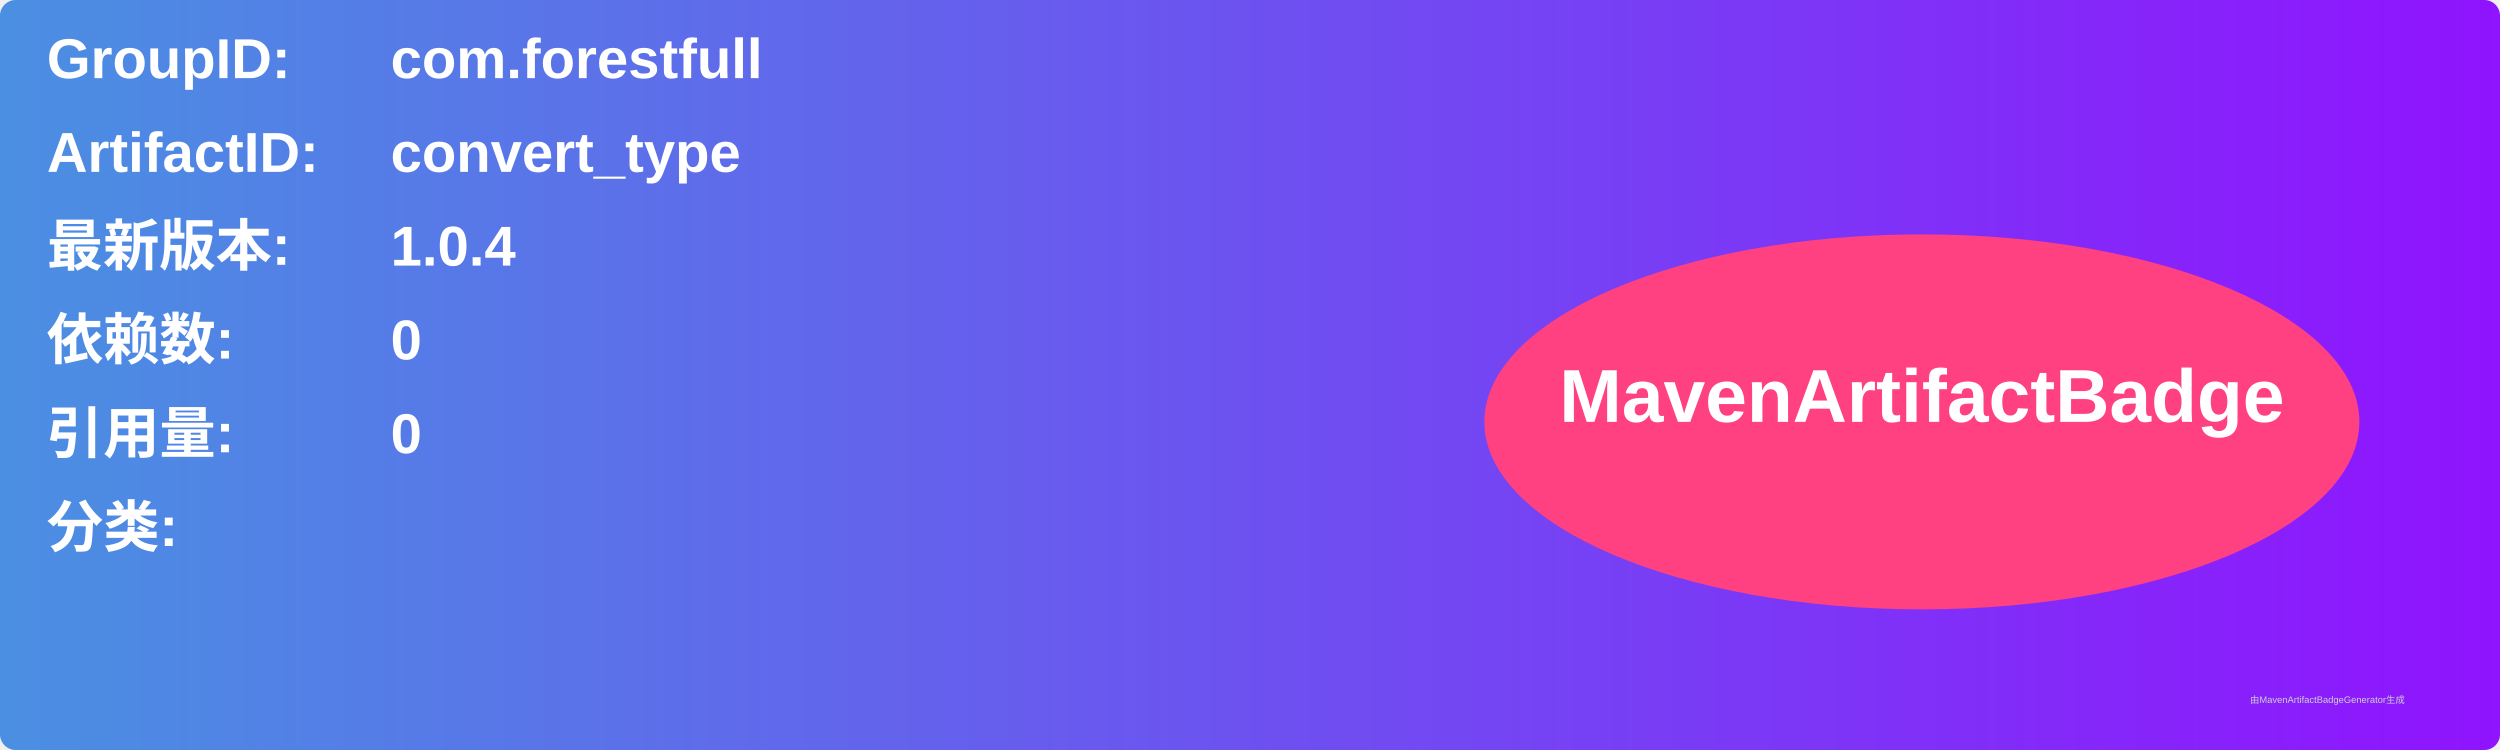
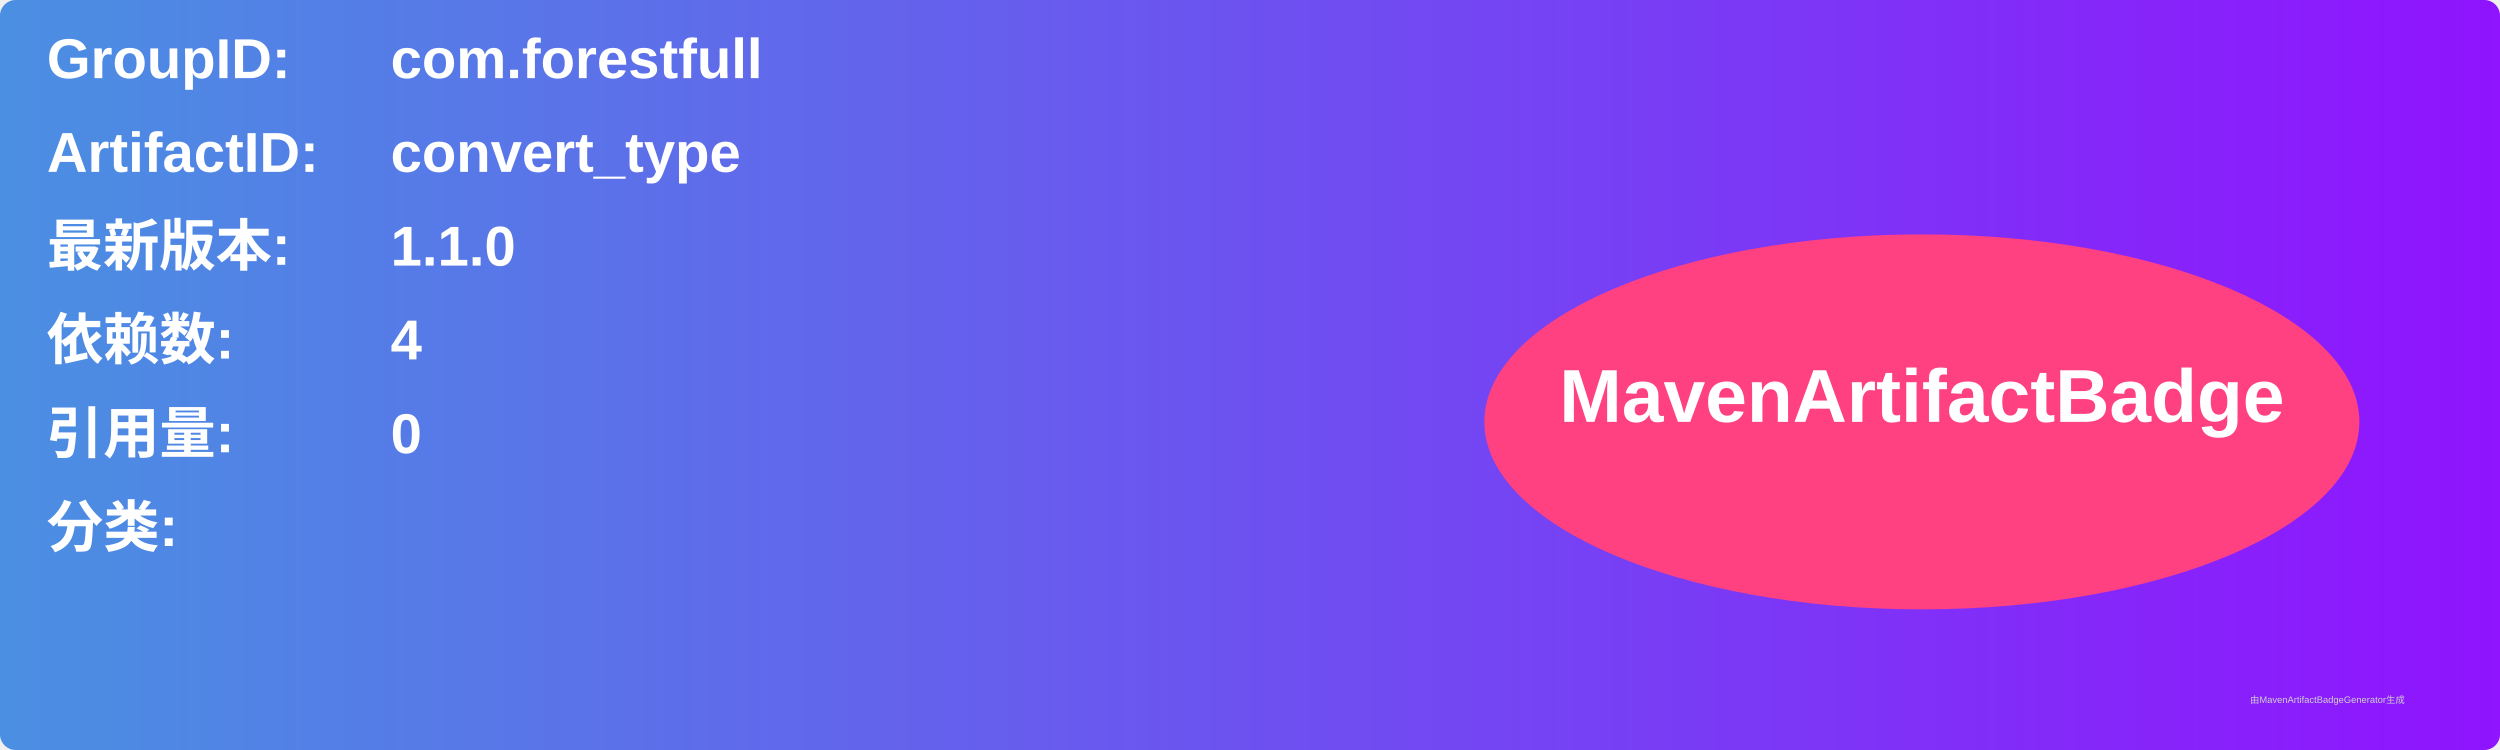
<svg xmlns="http://www.w3.org/2000/svg" width="800" height="240" viewBox="0 0 800 240">
  <linearGradient id="grad" x1="0%" y1="0%" x2="100%" y2="0%">
    <stop offset="0%" stop-color="#4a90e2" />
    <stop offset="100%" stop-color="#9013fe" />
  </linearGradient>
  <rect width="100%" height="100%" rx="5" ry="5" fill="url(#grad)" />
  <g transform="translate(15, 15)">
    <text x="0" y="10" font-family="Arial" font-size="18" fill="white" font-weight="bold" width="260">GroupID:</text>
    <text x="110" y="10" font-family="Arial" font-size="18" fill="white" font-weight="bold" width="460">com.forestfull</text>
    <text x="0" y="40" font-family="Arial" font-size="18" fill="white" font-weight="bold" width="260">ArtifactID:</text>
    <text x="110" y="40" font-family="Arial" font-size="18" fill="white" font-weight="bold" width="460">convert_type</text>
    <text x="0" y="70" font-family="Arial" font-size="18" fill="white" font-weight="bold">最新版本:</text>
    <text x="110" y="70" font-family="Arial" font-size="18" fill="white" font-weight="bold">
-       <tspan font-weight="bold">1.0.4</tspan>
+       <tspan font-weight="bold">1.1.0</tspan>
    </text>
    <text x="0" y="100" font-family="Arial" font-size="18" fill="white" font-weight="bold">依赖数: </text>
    <text x="110" y="100" font-family="Arial" font-size="18" fill="white">
-       <tspan font-weight="bold">0</tspan>
+       <tspan font-weight="bold">4</tspan>
    </text>
    <text x="0" y="130" font-family="Arial" font-size="18" fill="white" font-weight="bold">引用量: </text>
    <text x="110" y="130" font-family="Arial" font-size="18" fill="white">
      <tspan font-weight="bold">0</tspan>
    </text>
    <text x="0" y="160" font-family="Arial" font-size="18" fill="white" font-weight="bold">分类:</text>
    <text x="10" y="190" font-family="Arial" font-size="10" fill="white">
      <tspan font-weight="bold" />
    </text>
    <ellipse cx="600" cy="120" rx="140" ry="60" fill="#ff4081" />
    <text x="600" y="120" text-anchor="middle" font-family="Arial" font-size="24" fill="white" font-weight="bold">MavenArtifactBadge</text>
  </g>
  <text x="720" y="225" font-family="Arial" font-size="3" fill="#d0d0d0">由MavenArtifactBadgeGenerator生成</text>
</svg>
